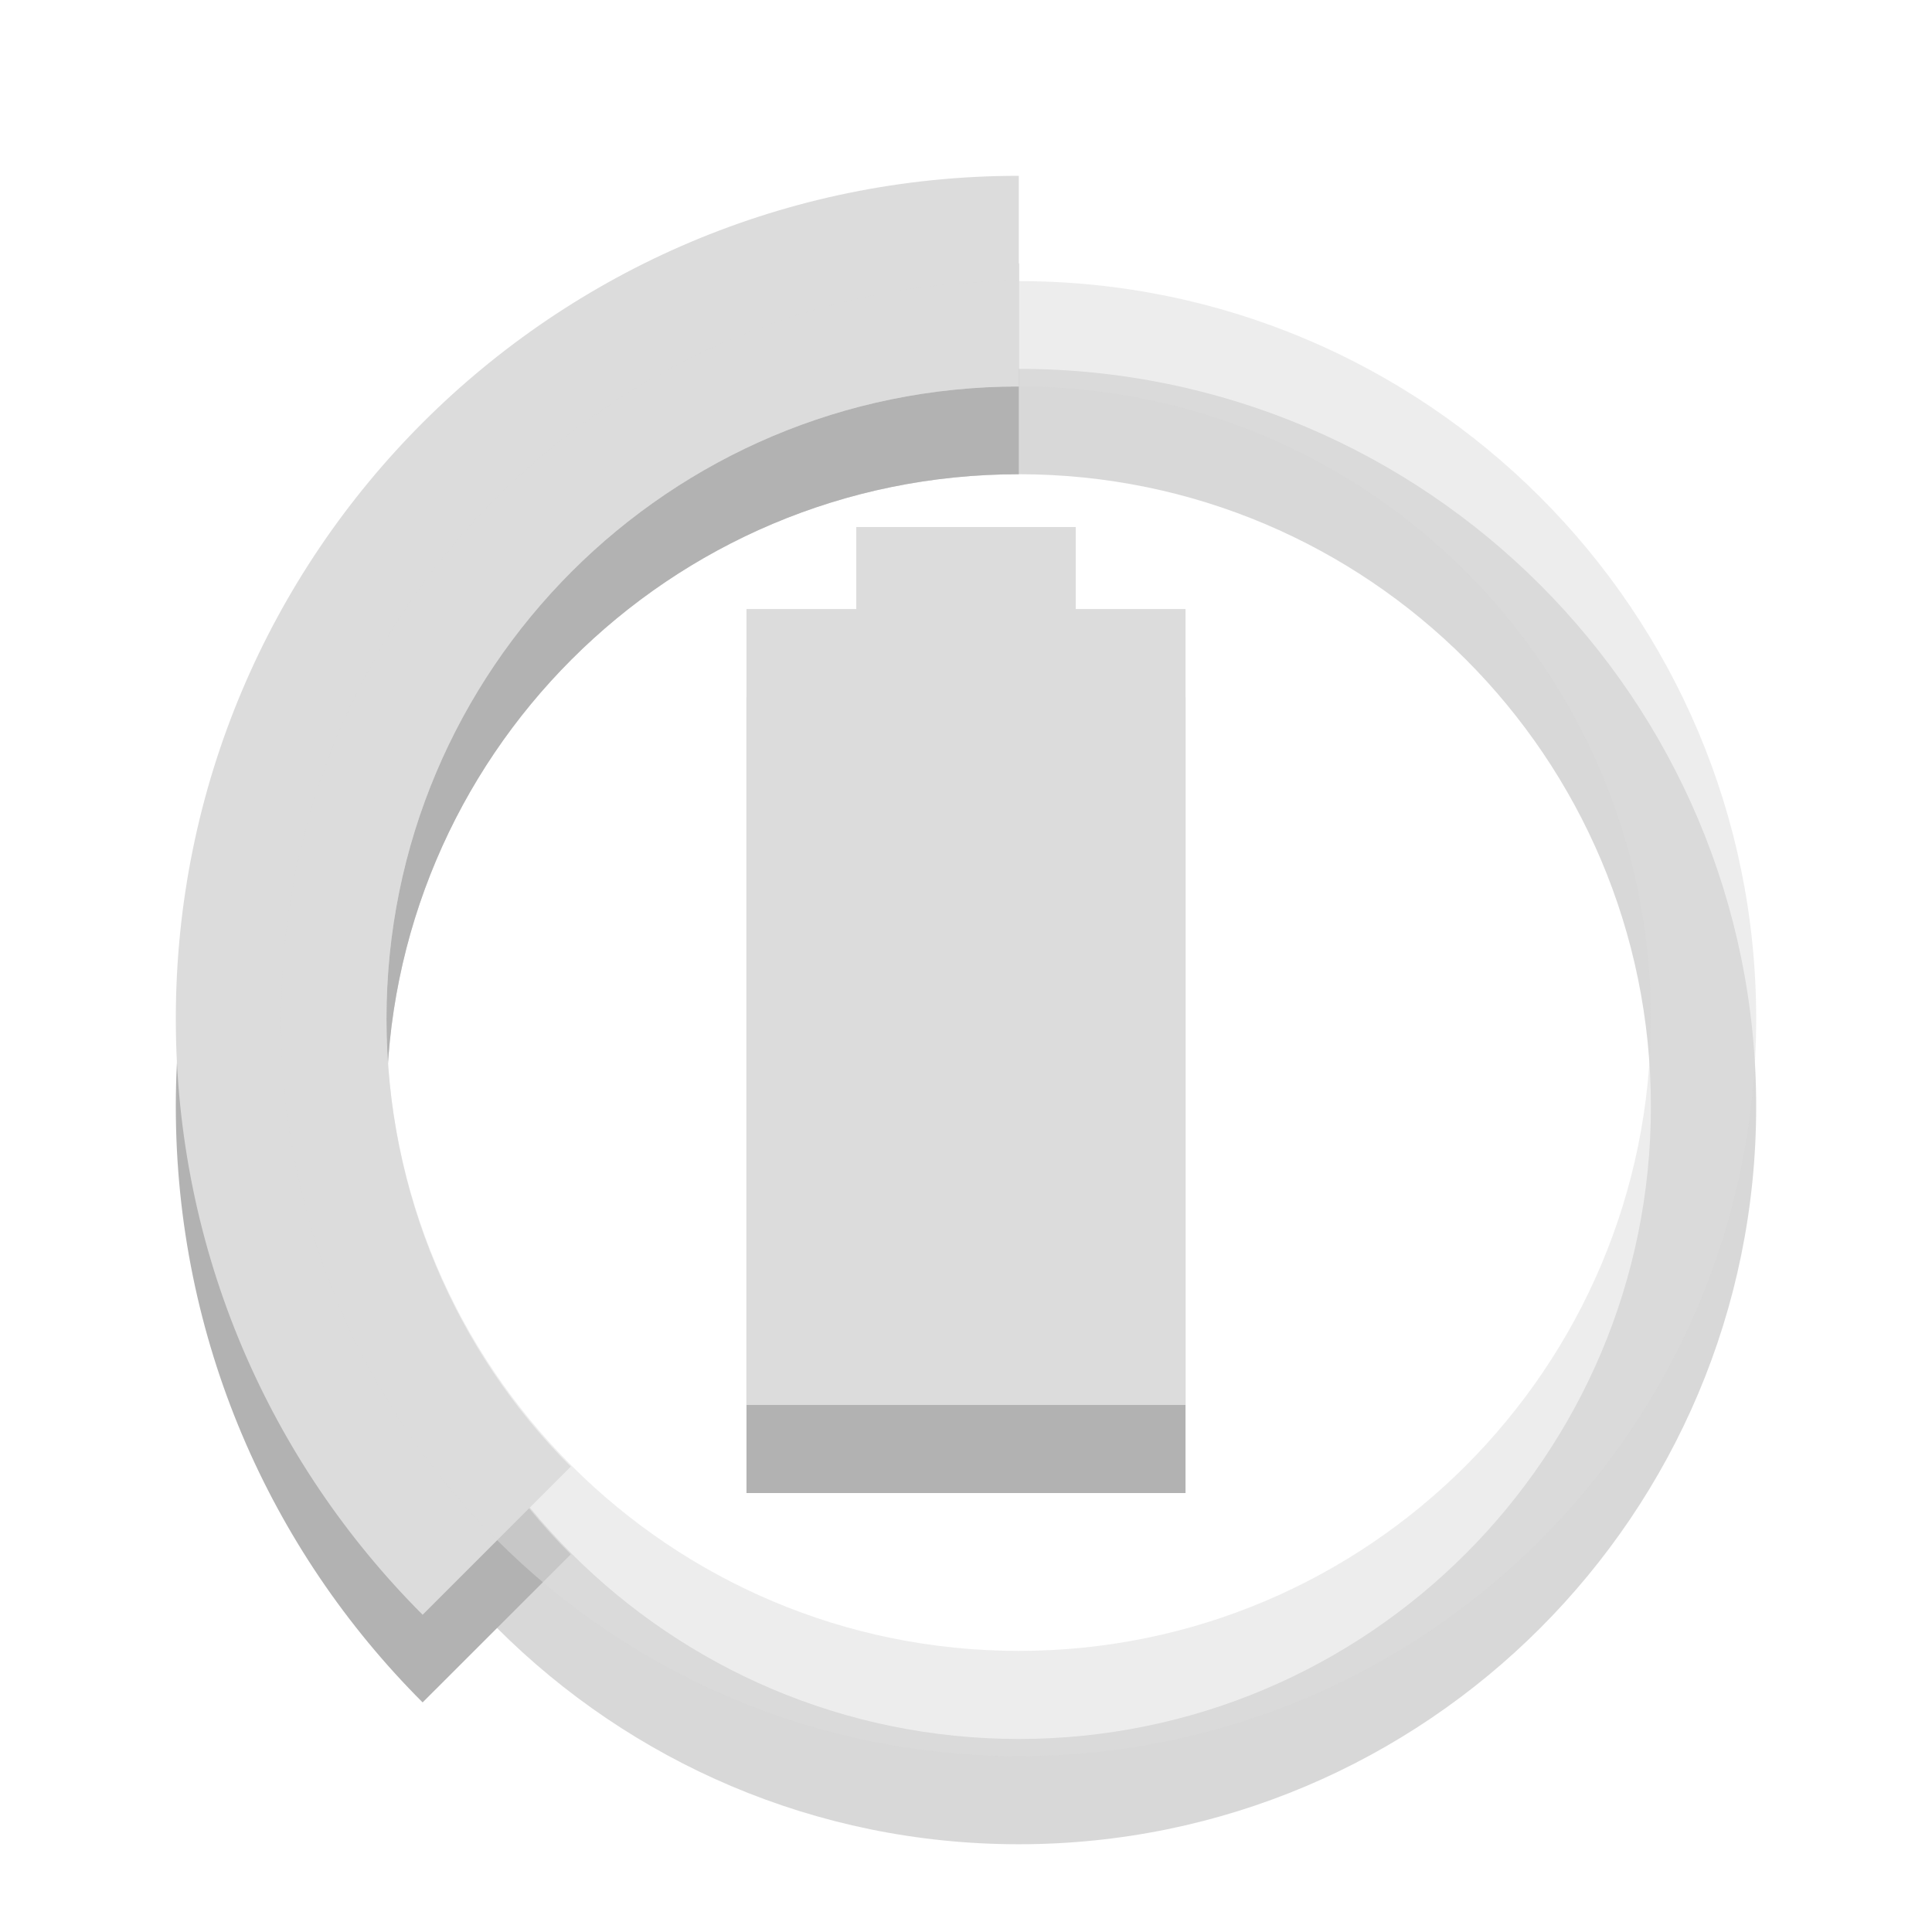
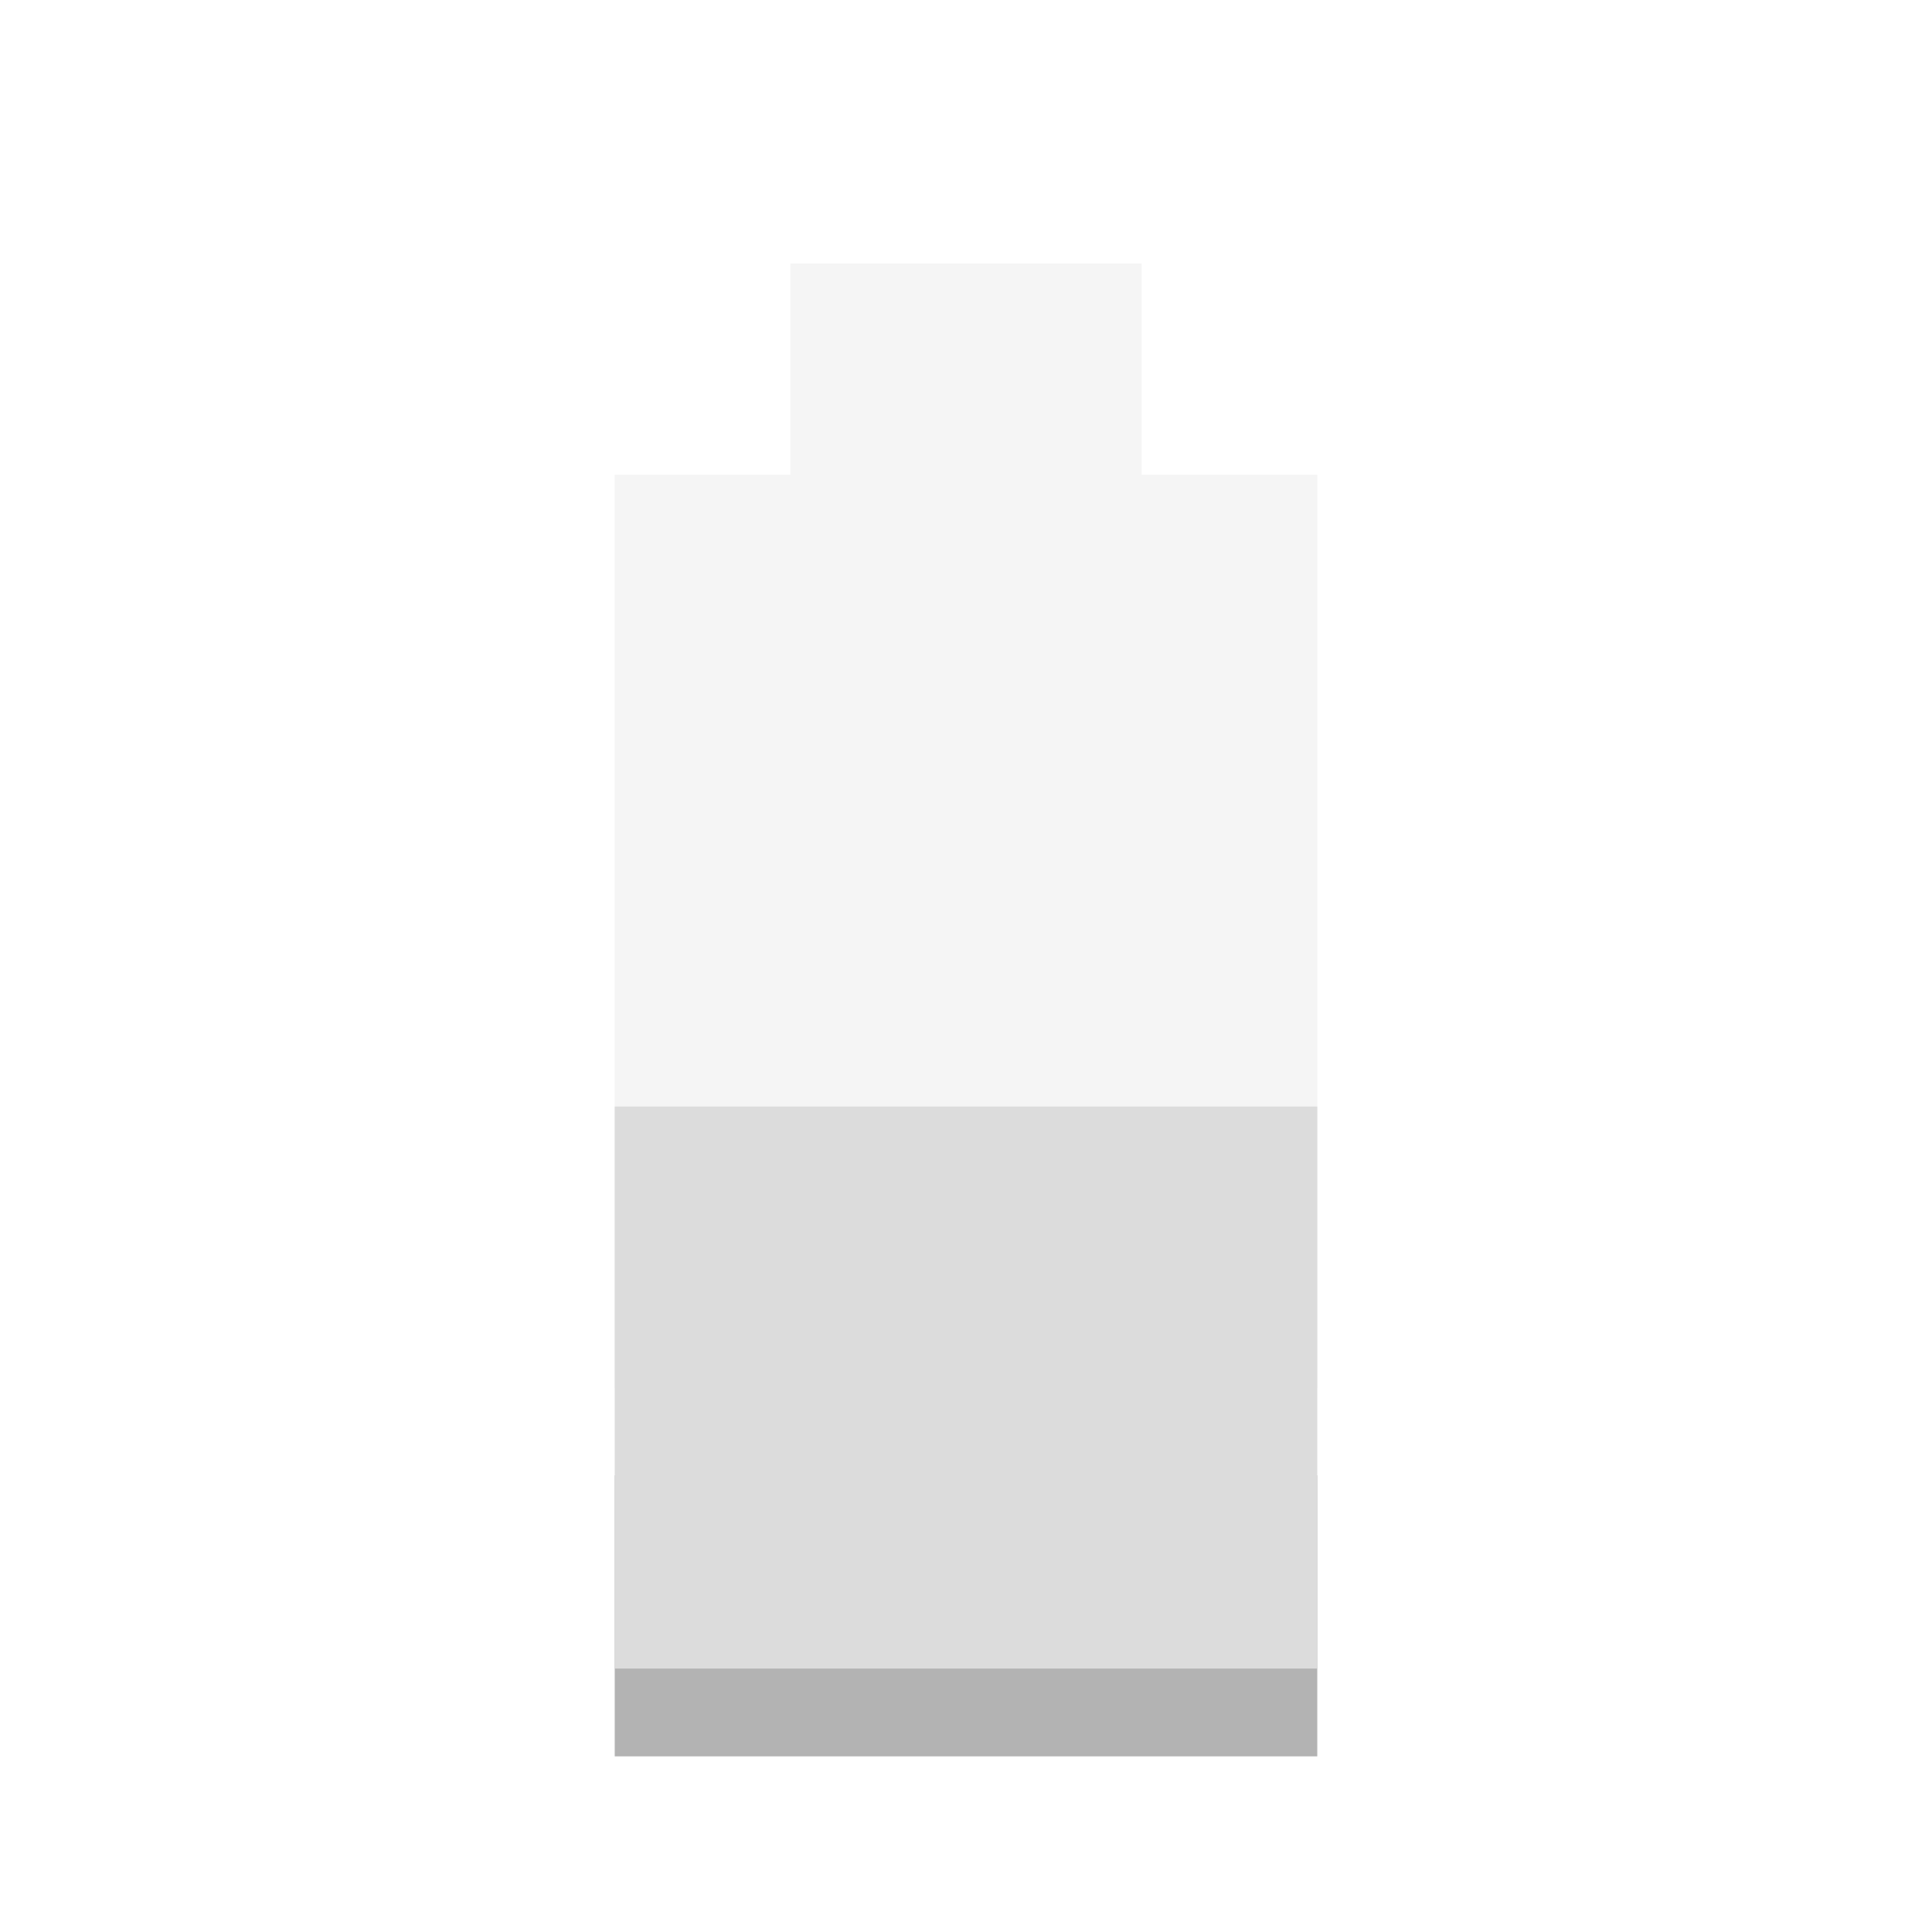
- <svg xmlns="http://www.w3.org/2000/svg" xmlns:xlink="http://www.w3.org/1999/xlink" width="24px" height="24px" viewBox="0 0 24 24" version="1.1">
-   <defs>
-     <filter id="alpha" filterUnits="objectBoundingBox" x="0%" y="0%" width="100%" height="100%">
-       <feColorMatrix type="matrix" in="SourceGraphic" values="0 0 0 0 1 0 0 0 0 1 0 0 0 0 1 0 0 0 1 0" />
-     </filter>
-     <mask id="mask0">
-       <g filter="url(#alpha)">
-         <rect x="0" y="0" width="24" height="24" style="fill:rgb(0%,0%,0%);fill-opacity:0.302;stroke:none;" />
-       </g>
-     </mask>
-     <clipPath id="clip1">
-       <rect width="24" height="24" />
-     </clipPath>
-     <g id="surface6" clip-path="url(#clip1)">
-       <path style=" stroke:none;fill-rule:nonzero;fill:rgb(0%,0%,0%);fill-opacity:1;" d="M 12.656 3.273 C 6.871 3.273 2.184 7.961 2.184 13.746 C 2.184 16.637 3.355 19.254 5.25 21.148 L 7.09 19.309 C 5.668 17.887 4.801 15.914 4.801 13.746 C 4.801 9.406 8.316 5.891 12.656 5.891 Z " />
-       <path style=" stroke:none;fill-rule:nonzero;fill:rgb(0%,0%,0%);fill-opacity:0.502;" d="M 12.656 4.582 C 7.594 4.582 3.492 8.684 3.492 13.746 C 3.492 18.805 7.594 22.91 12.656 22.91 C 17.715 22.91 21.816 18.805 21.816 13.746 C 21.816 8.684 17.715 4.582 12.656 4.582 Z M 12.656 5.891 C 16.992 5.891 20.508 9.406 20.508 13.746 C 20.508 18.082 16.992 21.602 12.656 21.602 C 8.316 21.602 4.801 18.082 4.801 13.746 C 4.801 9.406 8.316 5.891 12.656 5.891 Z " />
-     </g>
-   </defs>
-   <g id="surface1">
-     <path style=" stroke:none;fill-rule:nonzero;fill:rgb(0%,0%,0%);fill-opacity:0.302;" d="M 10.637 7.637 L 10.637 8.66 L 9.273 8.66 L 9.273 18.547 L 14.727 18.547 L 14.727 8.66 L 13.363 8.66 L 13.363 7.637 Z " />
-     <path style=" stroke:none;fill-rule:nonzero;fill:rgb(86.275%,86.275%,86.275%);fill-opacity:1;" d="M 10.637 6.547 L 10.637 7.566 L 9.273 7.566 L 9.273 17.453 L 14.727 17.453 L 14.727 7.566 L 13.363 7.566 L 13.363 6.547 Z " />
-     <use xlink:href="#surface6" mask="url(#mask0)" />
-     <path style=" stroke:none;fill-rule:nonzero;fill:rgb(86.275%,86.275%,86.275%);fill-opacity:1;" d="M 12.656 2.184 C 6.871 2.184 2.184 6.871 2.184 12.656 C 2.184 15.547 3.355 18.164 5.25 20.059 L 7.09 18.219 C 5.668 16.797 4.801 14.824 4.801 12.656 C 4.801 8.316 8.316 4.801 12.656 4.801 Z " />
-     <path style=" stroke:none;fill-rule:nonzero;fill:rgb(86.275%,86.275%,86.275%);fill-opacity:0.502;" d="M 12.656 3.492 C 7.594 3.492 3.492 7.594 3.492 12.656 C 3.492 17.715 7.594 21.816 12.656 21.816 C 17.715 21.816 21.816 17.715 21.816 12.656 C 21.816 7.594 17.715 3.492 12.656 3.492 Z M 12.656 4.801 C 16.992 4.801 20.508 8.316 20.508 12.656 C 20.508 16.992 16.992 20.508 12.656 20.508 C 8.316 20.508 4.801 16.992 4.801 12.656 C 4.801 8.316 8.316 4.801 12.656 4.801 Z " />
-   </g>
+ <svg xmlns="http://www.w3.org/2000/svg" width="22" viewBox="0 0 22 22" height="22" id="svg2" version="1.1">
+   <defs id="defs18" />
+   <path style="fill:#dcdcdc;opacity:0.3;fill-opacity:1" d="M 9 3 L 9 5.406 L 7 5.406 L 7 15.812 L 15 15.812 L 15 5.406 L 13 5.406 L 13 3 L 9 3 z " id="path14" />
+   <rect y="16.8" x="7" height="3.2" width="8" id="rect3771" style="fill:#000000;fill-opacity:1;stroke:none;opacity:0.3" />
+   <rect style="fill:#dcdcdc;fill-opacity:1;stroke:none" id="rect3769" width="8" height="6.4" x="7" y="12.6" />
</svg>
